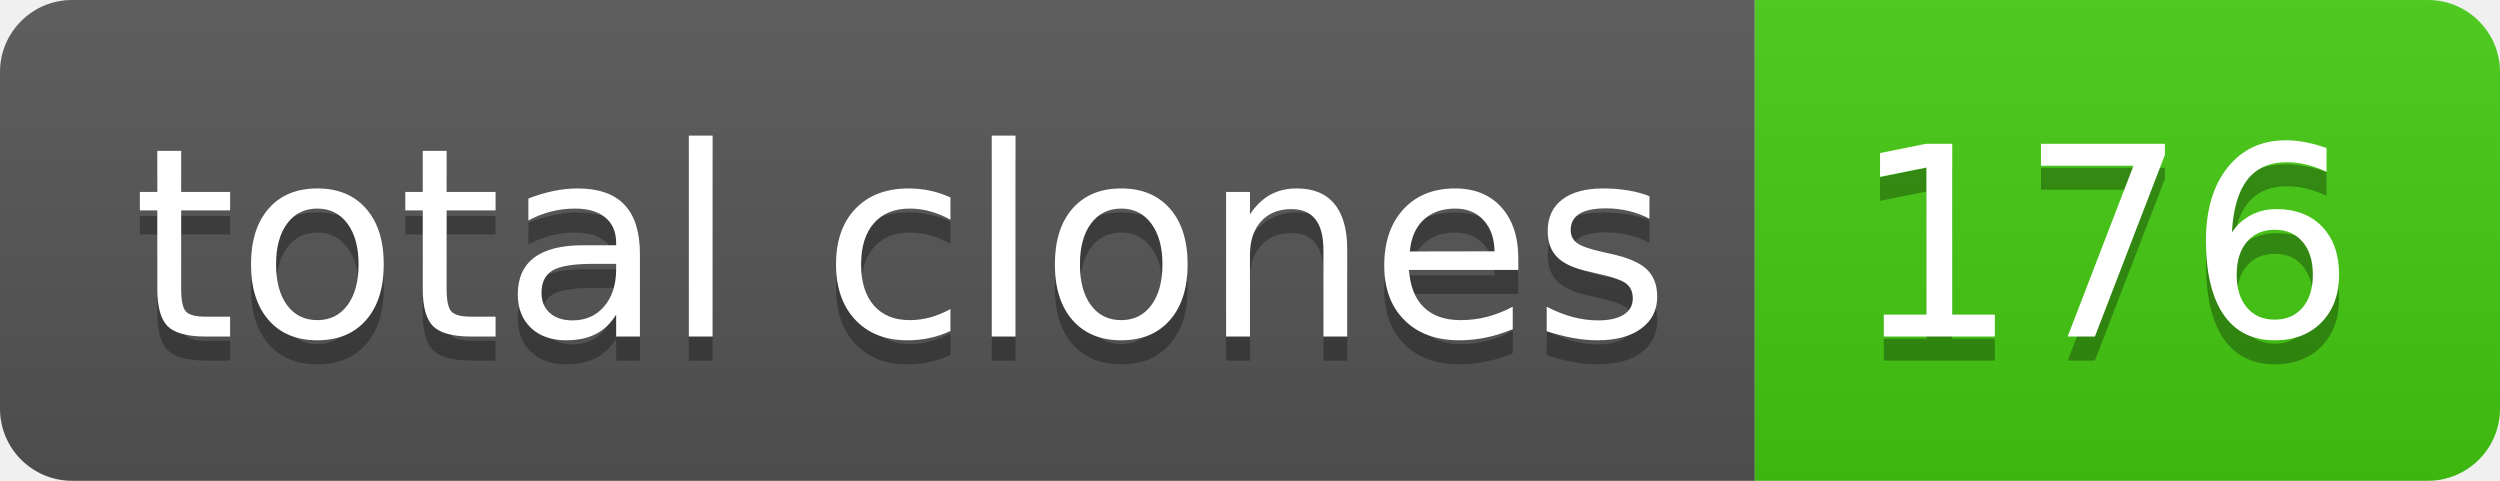
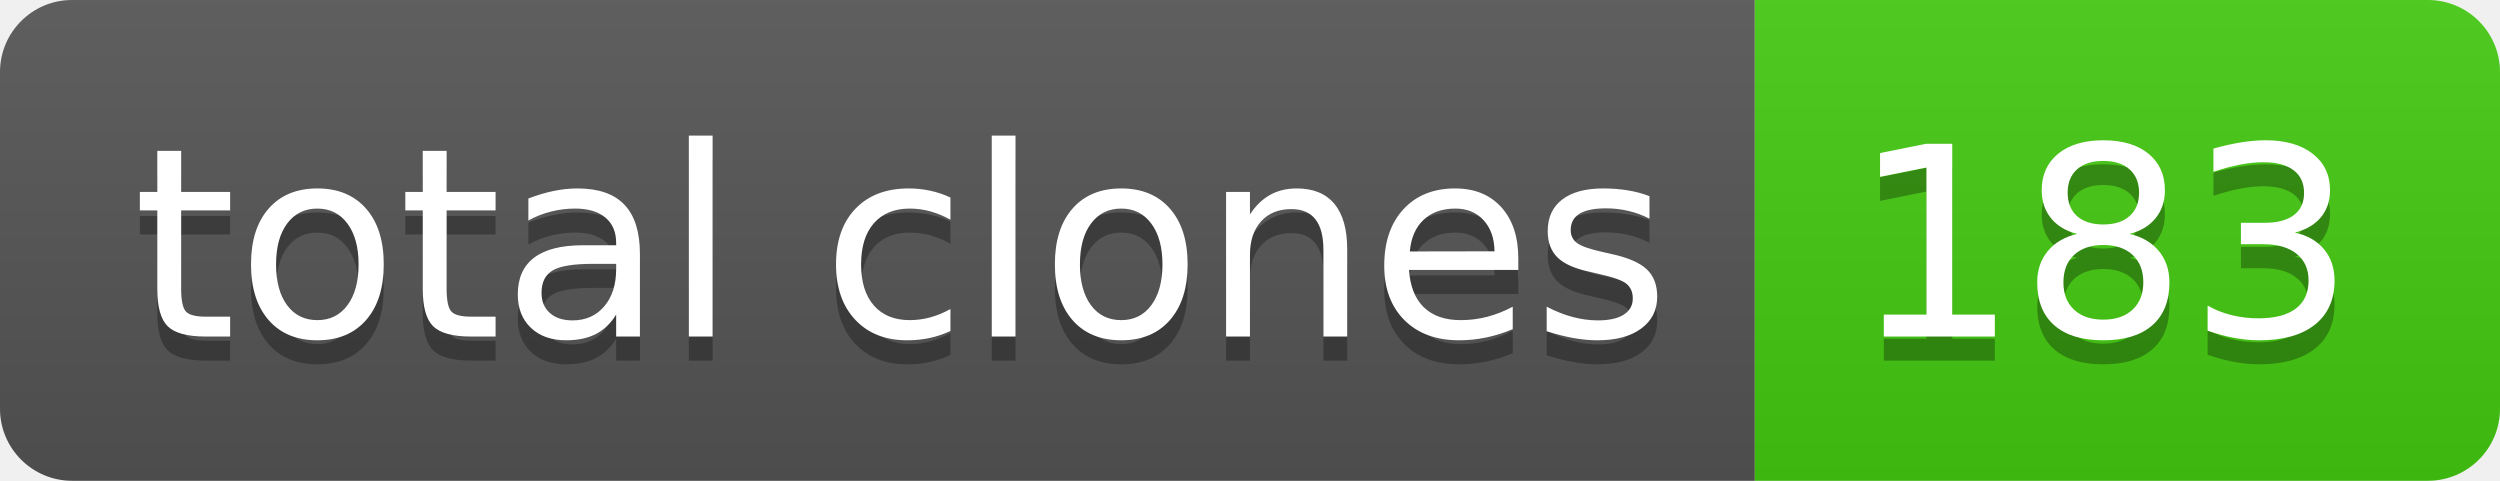
- <svg xmlns="http://www.w3.org/2000/svg" width="104" height="20" role="img" aria-label="total clones: 176">
+ <svg xmlns="http://www.w3.org/2000/svg" width="104" height="20" role="img" aria-label="total clones: 183">
  <linearGradient id="s" x2="0" y2="100%">
    <stop offset="0" stop-color="#bbb" stop-opacity=".1" />
    <stop offset="1" stop-opacity=".1" />
  </linearGradient>
  <clipPath id="r">
    <rect width="104" height="20" rx="3" fill="#fff" />
  </clipPath>
  <g clip-path="url(#r)">
    <rect width="73" height="20" fill="#555" />
    <rect x="73" width="31" height="20" fill="#4c1" />
    <rect width="104" height="20" fill="url(#s)" />
  </g>
  <g fill="#fff" text-anchor="middle" font-family="Verdana,Geneva,DejaVu Sans,sans-serif" text-rendering="geometricPrecision" font-size="110">
    <text aria-hidden="true" x="375" y="150" fill="#010101" fill-opacity=".3" transform="scale(.1)" textLength="630">total clones</text>
    <text x="375" y="140" transform="scale(.1)" fill="#fff" textLength="630">total clones</text>
-     <text aria-hidden="true" x="875" y="150" fill="#010101" fill-opacity=".3" transform="scale(.1)" textLength="210">176</text>
-     <text x="875" y="140" transform="scale(.1)" fill="#fff" textLength="210">176</text>
+     <text aria-hidden="true" x="875" y="150" fill="#010101" fill-opacity=".3" transform="scale(.1)" textLength="210">183</text>
+     <text x="875" y="140" transform="scale(.1)" fill="#fff" textLength="210">183</text>
  </g>
</svg>
